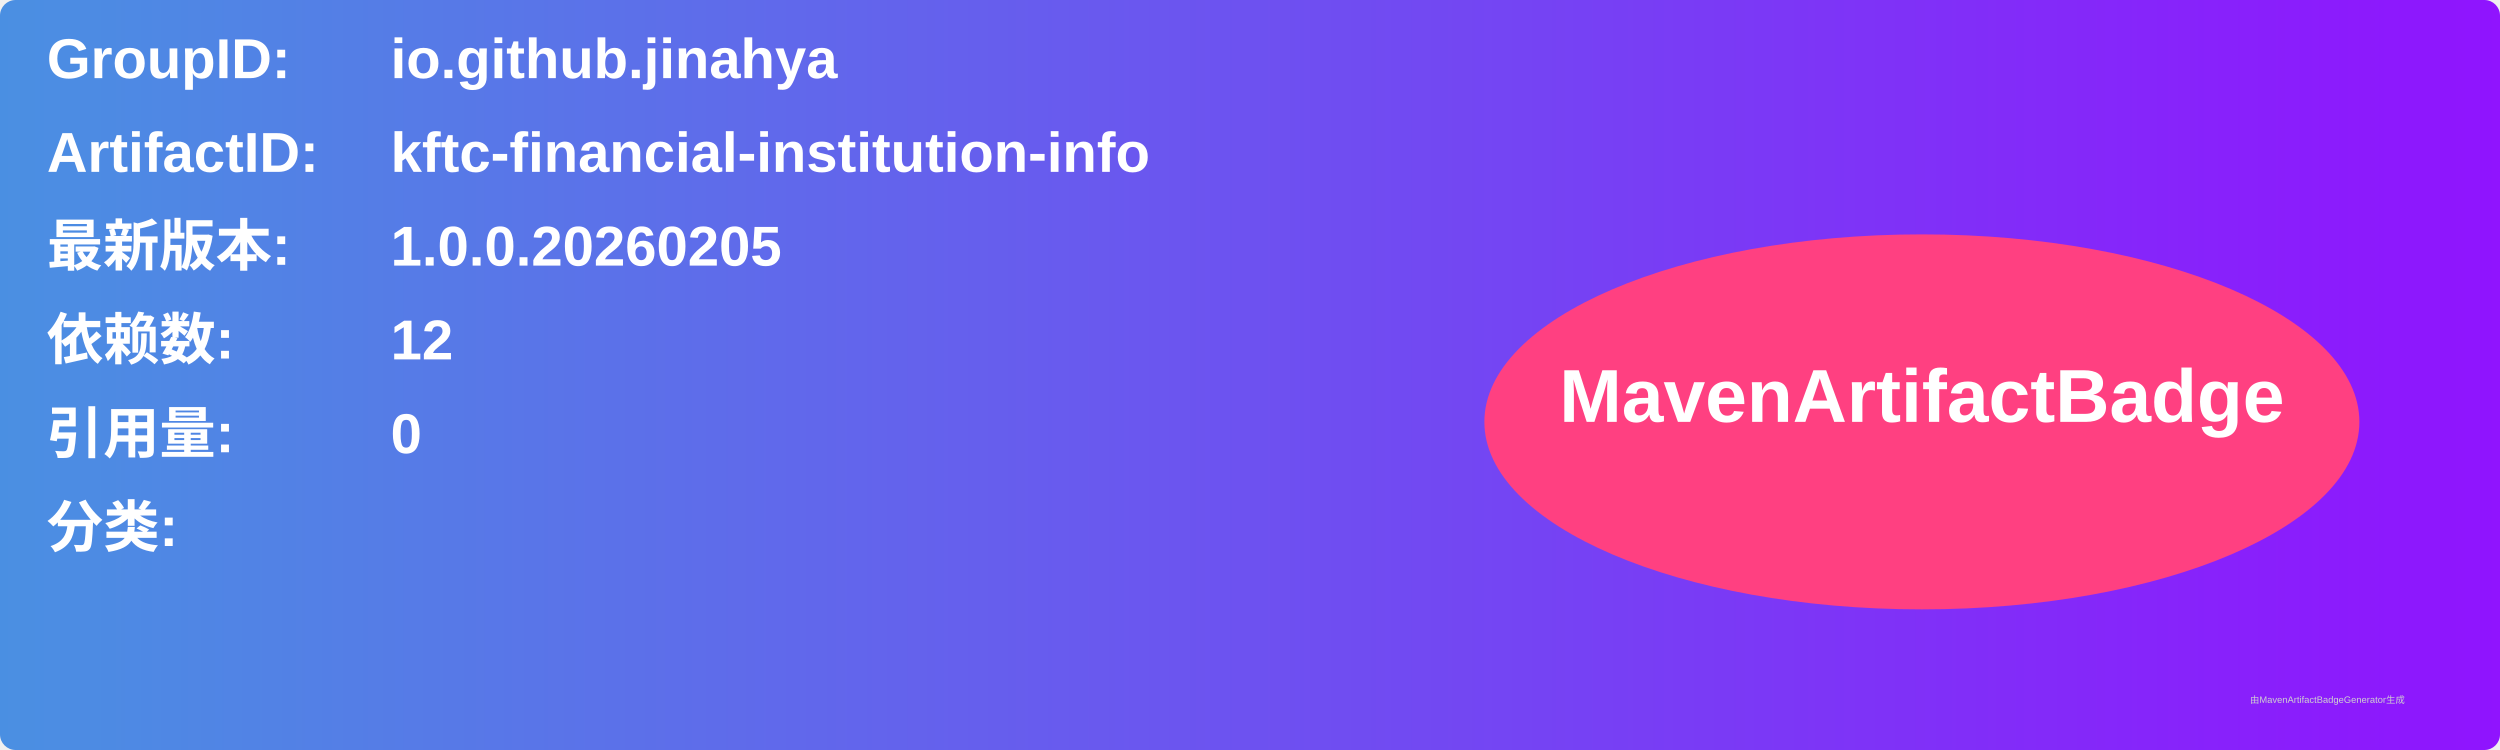
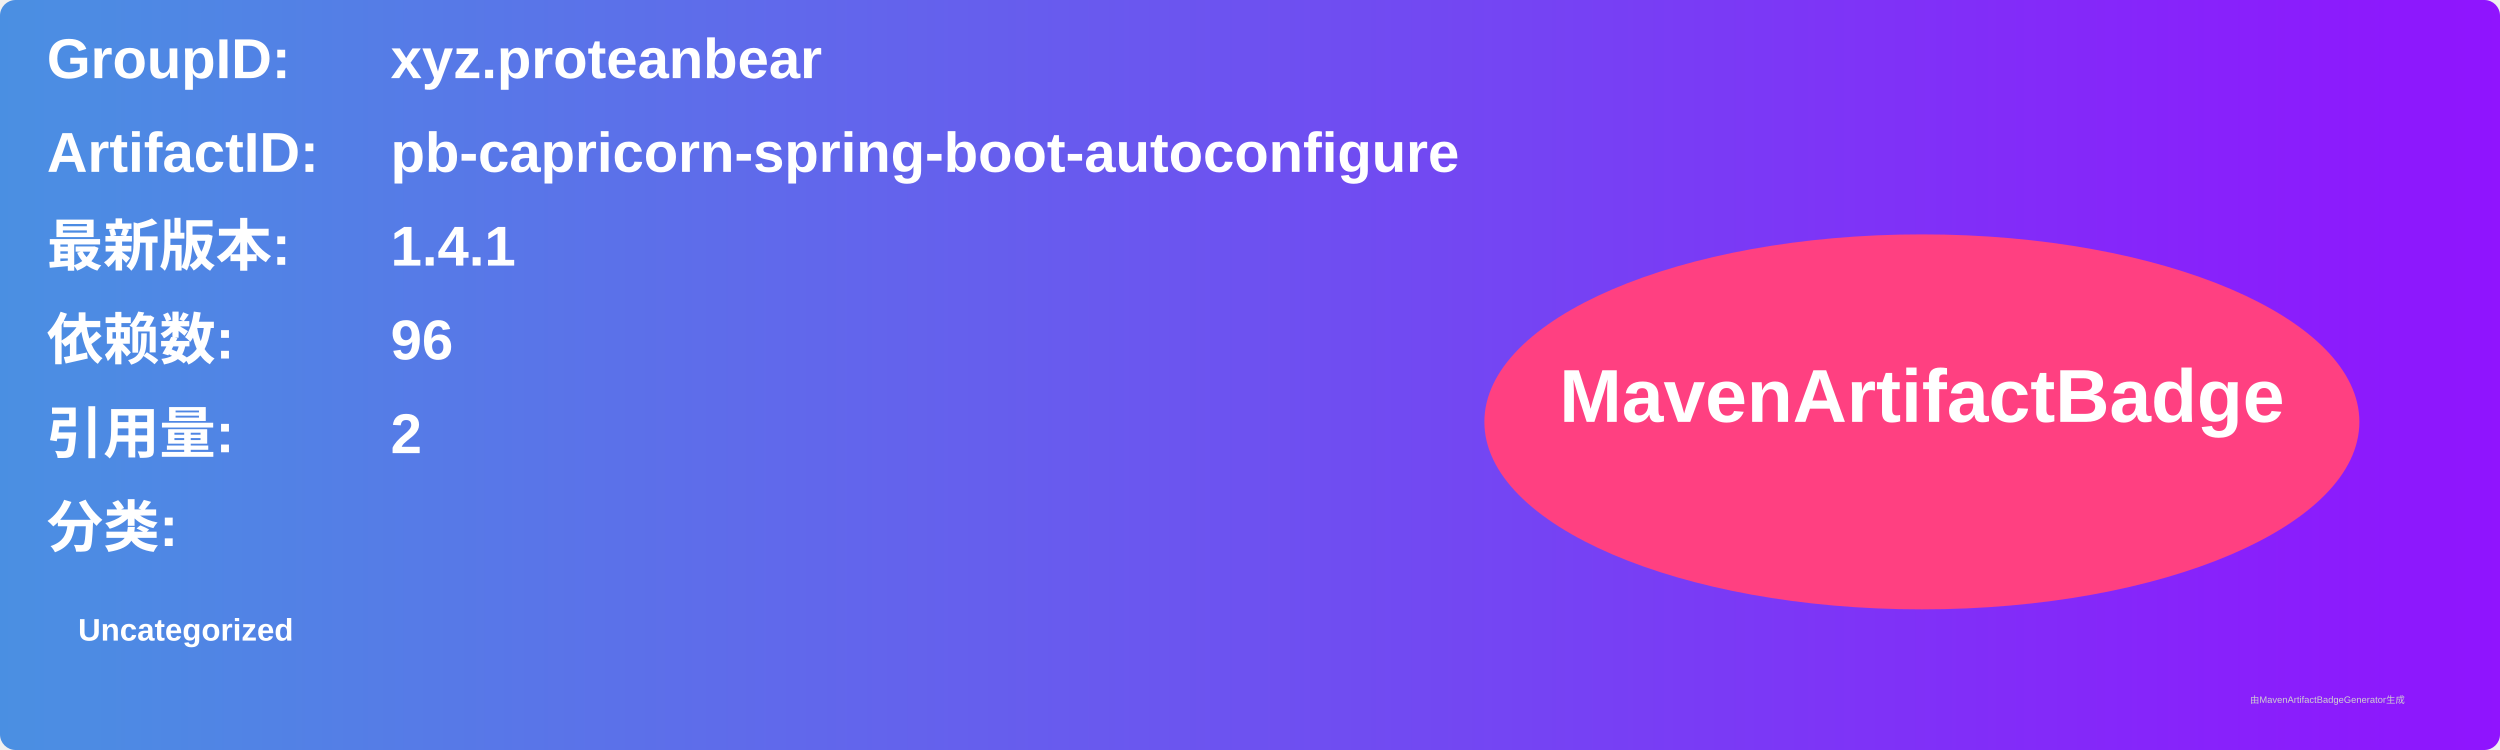
<svg xmlns="http://www.w3.org/2000/svg" width="800" height="240" viewBox="0 0 800 240">
  <linearGradient id="grad" x1="0%" y1="0%" x2="100%" y2="0%">
    <stop offset="0%" stop-color="#4a90e2" />
    <stop offset="100%" stop-color="#9013fe" />
  </linearGradient>
  <rect width="100%" height="100%" rx="5" ry="5" fill="url(#grad)" />
  <g transform="translate(15, 15)">
    <text x="0" y="10" font-family="Arial" font-size="18" fill="white" font-weight="bold" width="260">GroupID:</text>
-     <text x="110" y="10" font-family="Arial" font-size="18" fill="white" font-weight="bold" width="460">io.github.jinahya</text>
+     <text x="110" y="10" font-family="Arial" font-size="18" fill="white" font-weight="bold" width="460">xyz.proteanbear</text>
    <text x="0" y="40" font-family="Arial" font-size="18" fill="white" font-weight="bold" width="260">ArtifactID:</text>
-     <text x="110" y="40" font-family="Arial" font-size="18" fill="white" font-weight="bold" width="460">kftc-financial-institution-info</text>
+     <text x="110" y="40" font-family="Arial" font-size="18" fill="white" font-weight="bold" width="460">pb-capricorn-spring-boot-autoconfigure</text>
    <text x="0" y="70" font-family="Arial" font-size="18" fill="white" font-weight="bold">最新版本:</text>
    <text x="110" y="70" font-family="Arial" font-size="18" fill="white" font-weight="bold">
-       <tspan font-weight="bold">1.0.0.20260205</tspan>
+       <tspan font-weight="bold">1.4.1</tspan>
    </text>
    <text x="0" y="100" font-family="Arial" font-size="18" fill="white" font-weight="bold">依赖数: </text>
    <text x="110" y="100" font-family="Arial" font-size="18" fill="white">
-       <tspan font-weight="bold">12</tspan>
+       <tspan font-weight="bold">96</tspan>
    </text>
    <text x="0" y="130" font-family="Arial" font-size="18" fill="white" font-weight="bold">引用量: </text>
    <text x="110" y="130" font-family="Arial" font-size="18" fill="white">
-       <tspan font-weight="bold">0</tspan>
+       <tspan font-weight="bold">2</tspan>
    </text>
    <text x="0" y="160" font-family="Arial" font-size="18" fill="white" font-weight="bold">分类:</text>
    <text x="10" y="190" font-family="Arial" font-size="10" fill="white">
-       <tspan font-weight="bold" />
+       <tspan font-weight="bold">Uncategorized</tspan>
    </text>
    <ellipse cx="600" cy="120" rx="140" ry="60" fill="#ff4081" />
    <text x="600" y="120" text-anchor="middle" font-family="Arial" font-size="24" fill="white" font-weight="bold">MavenArtifactBadge</text>
  </g>
  <text x="720" y="225" font-family="Arial" font-size="3" fill="#d0d0d0">由MavenArtifactBadgeGenerator生成</text>
</svg>
